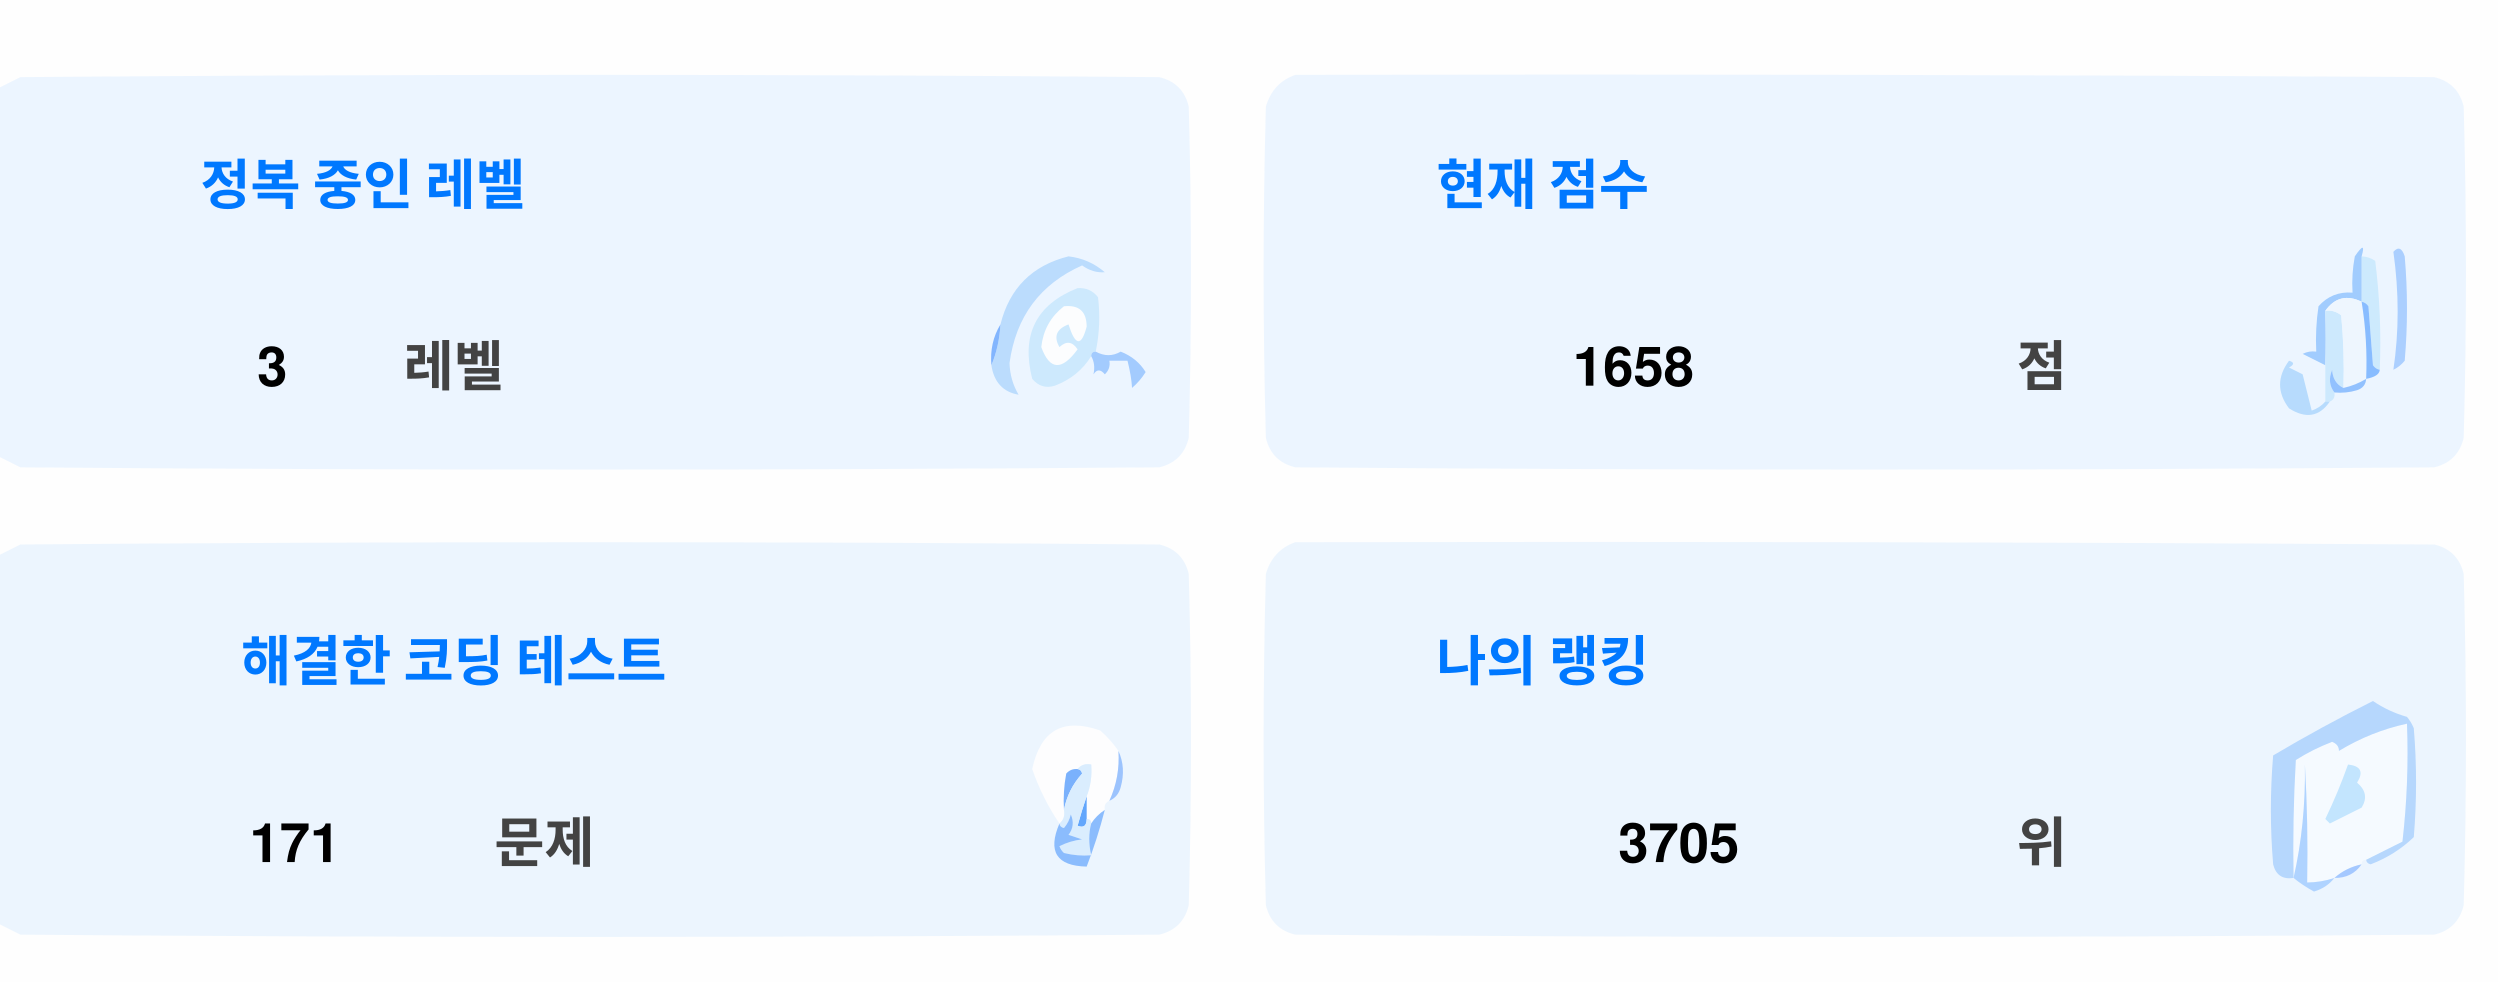
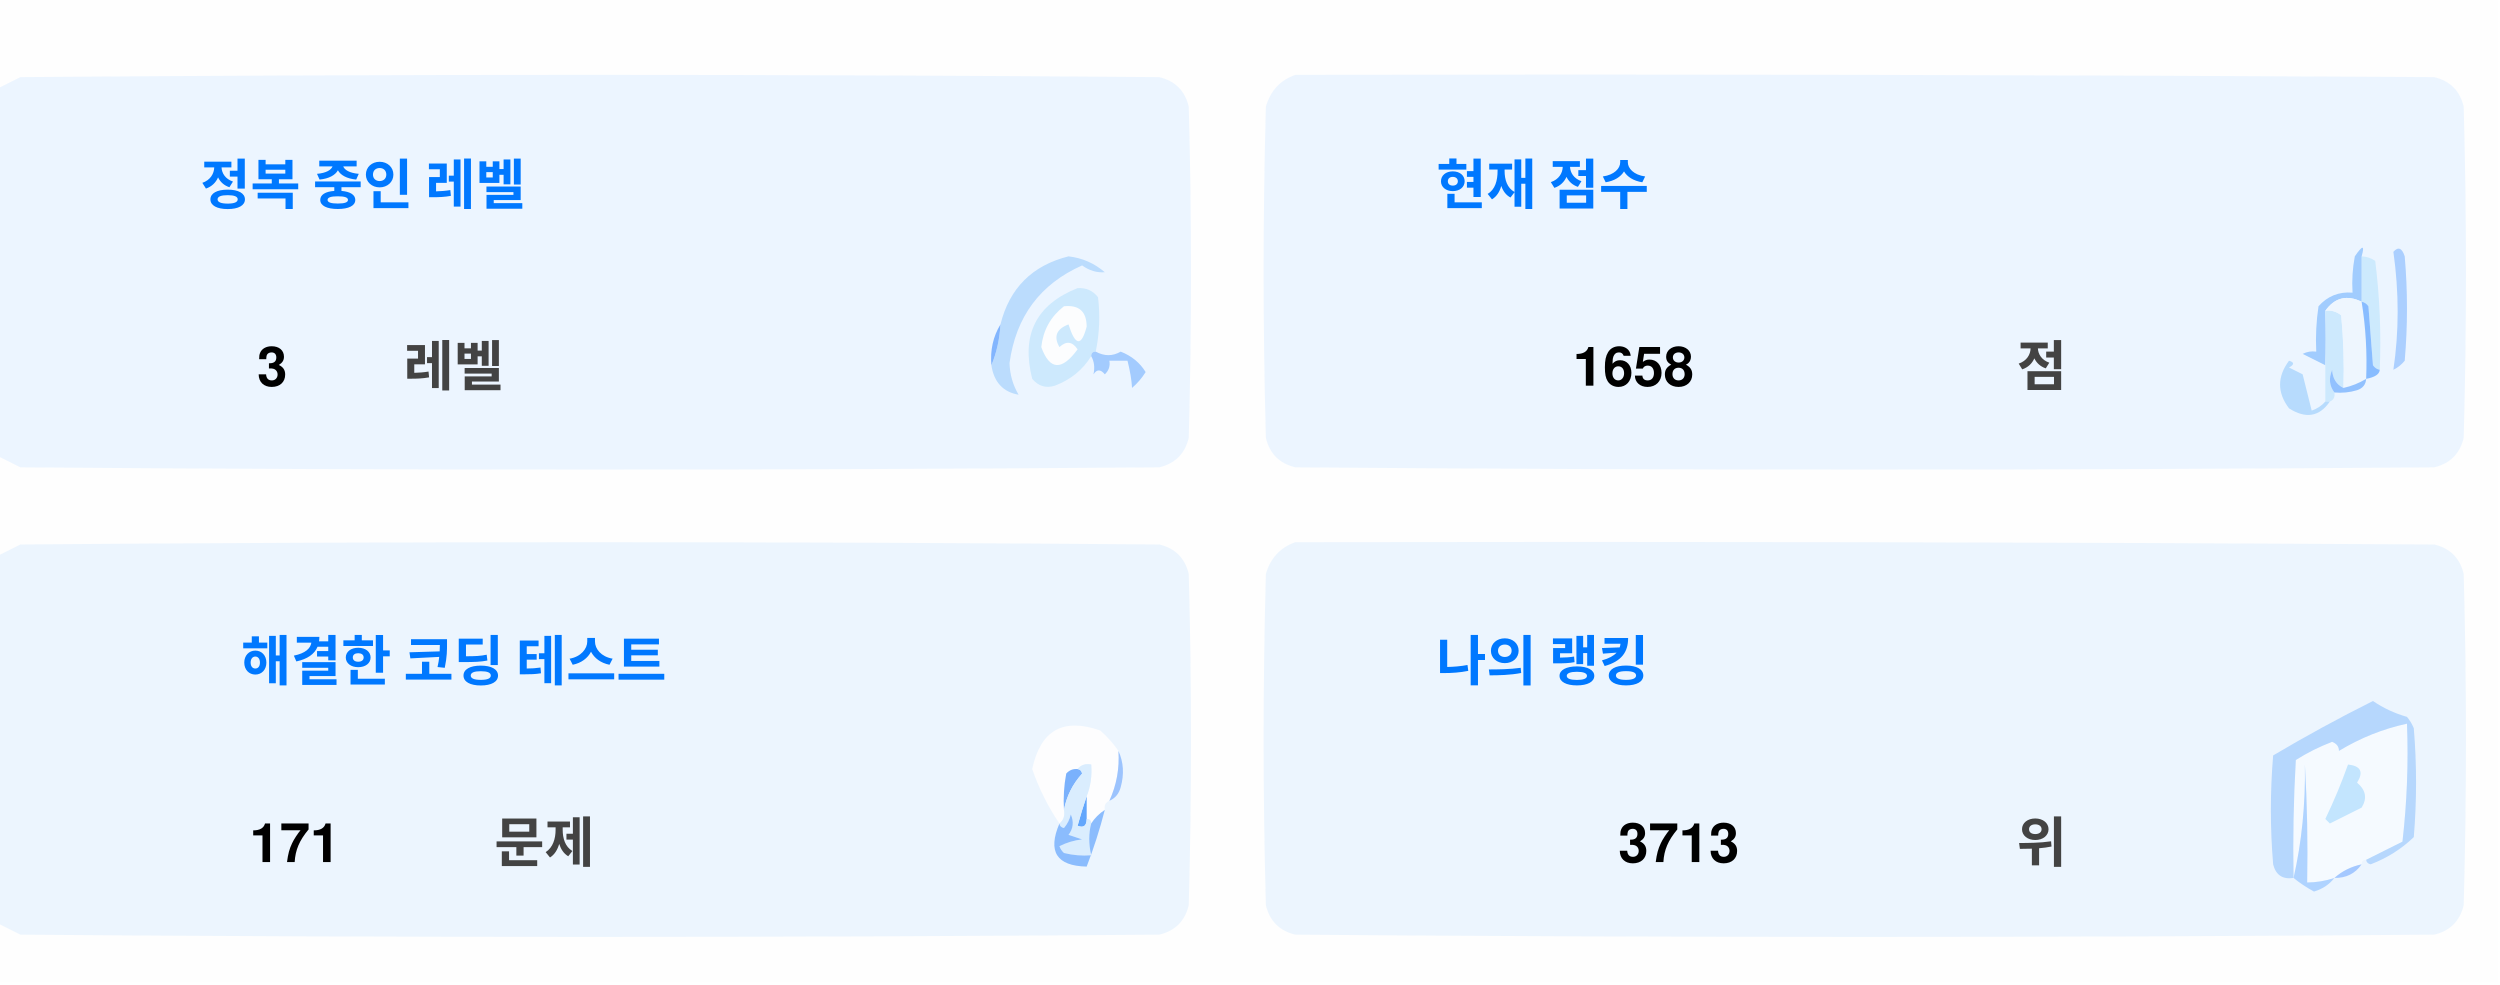
<svg xmlns="http://www.w3.org/2000/svg" version="1.1" width="551px" height="217px" style="shape-rendering:geometricPrecision; text-rendering:geometricPrecision; image-rendering:optimizeQuality; fill-rule:evenodd; clip-rule:evenodd">
  <style>.title {fill: #434343;font-size: 1rem;line-height: 1.5rem;font-weight: bold;font-family: -apple-system, BlinkMacSystemFont, Segoe UI, Helvetica, Arial, sans-serif, Apple Color Emoji, Segoe UI Emoji;}.desc {fill: #434343;font-size: 2.5rem;font-weight: bold;line-height: 1.5rem;font-family: -apple-system, BlinkMacSystemFont, Segoe UI, Helvetica, Arial, sans-serif, Apple Color Emoji, Segoe UI Emoji;}.desc-2 {fill: #434343;font-size: 1rem;font-weight: bold;line-height: 1.5rem;font-family: -apple-system, BlinkMacSystemFont, Segoe UI, Helvetica, Arial, sans-serif, Apple Color Emoji, Segoe UI Emoji;}.text, .desc {animation: twinkling 4s ease-in-out infinite;}@keyframes twinkling {40% { opacity: 1; }50% { opacity: 0.5; }60% { opacity: 1; }70% { opacity: 0.5; }80% { opacity: 1; }}</style>
  <g>
    <path style="opacity:1" fill="#fefefe" d="M -0.5,-0.5 C 183.167,-0.5 366.833,-0.5 550.5,-0.5C 550.5,71.833 550.5,144.167 550.5,216.5C 366.833,216.5 183.167,216.5 -0.5,216.5C -0.5,212.167 -0.5,207.833 -0.5,203.5C 1.14,204.32 2.807,205.153 4.5,206C 88.167,206.667 171.833,206.667 255.5,206C 259,205.167 261.167,203 262,199.5C 262.667,175.167 262.667,150.833 262,126.5C 261.167,123 259,120.833 255.5,120C 171.833,119.333 88.167,119.333 4.5,120C 2.807,120.847 1.14,121.68 -0.5,122.5C -0.5,115.167 -0.5,107.833 -0.5,100.5C 1.14,101.32 2.807,102.153 4.5,103C 88.167,103.667 171.833,103.667 255.5,103C 259,102.167 261.167,100 262,96.5C 262.667,72.167 262.667,47.833 262,23.5C 261.167,20 259,17.833 255.5,17C 171.833,16.333 88.167,16.333 4.5,17C 2.807,17.847 1.14,18.68 -0.5,19.5C -0.5,12.833 -0.5,6.167 -0.5,-0.5 Z" />
  </g>
  <g>
    <path style="opacity:1" fill="#ecf5ff" d="M -0.5,100.5 C -0.5,73.5 -0.5,46.5 -0.5,19.5C 1.14,18.68 2.807,17.847 4.5,17C 88.167,16.333 171.833,16.333 255.5,17C 259,17.833 261.167,20 262,23.5C 262.667,47.833 262.667,72.167 262,96.5C 261.167,100 259,102.167 255.5,103C 171.833,103.667 88.167,103.667 4.5,103C 2.807,102.153 1.14,101.32 -0.5,100.5 Z" />
  </g>
  <g>
    <path style="opacity:1" fill="#ecf5ff" d="M 285.5,16.5 C 369.167,16.333 452.834,16.5 536.5,17C 540,17.833 542.167,20 543,23.5C 543.667,47.833 543.667,72.167 543,96.5C 542.167,100 540,102.167 536.5,103C 452.833,103.667 369.167,103.667 285.5,103C 282,102.167 279.833,100 279,96.5C 278.333,72.167 278.333,47.833 279,23.5C 280.018,19.985 282.185,17.652 285.5,16.5 Z" />
  </g>
  <g>
    <path style="opacity:1" fill="#cdeafd" d="M 520.5,56.5 C 521.583,56.539 522.583,56.873 523.5,57.5C 524.498,65.472 524.831,73.472 524.5,81.5C 523.883,81.389 523.383,81.056 523,80.5C 522.667,76.167 522.333,71.833 522,67.5C 521.617,66.944 521.117,66.611 520.5,66.5C 520.5,63.167 520.5,59.833 520.5,56.5 Z" />
  </g>
  <g>
    <path style="opacity:1" fill="#abcfff" d="M 527.5,55.5 C 528.566,54.308 529.399,54.641 530,56.5C 530.667,64.167 530.667,71.833 530,79.5C 529.311,80.357 528.478,81.023 527.5,81.5C 528.758,73.08 528.758,64.414 527.5,55.5 Z" />
  </g>
  <g>
    <path style="opacity:1" fill="#bbdcfd" d="M 218.5,80.5 C 219.657,77.727 220.324,74.727 220.5,71.5C 222.49,63.51 227.49,58.51 235.5,56.5C 238.528,56.847 241.194,58.014 243.5,60C 241.744,60.141 240.078,59.641 238.5,58.5C 229.247,62.607 223.914,69.773 222.5,80C 222.565,82.526 223.232,84.859 224.5,87C 221.07,86.397 219.07,84.231 218.5,80.5 Z" />
  </g>
  <g>
    <path style="opacity:1" fill="#cde9fd" d="M 241.5,77.5 C 240.833,77.5 240.5,77.833 240.5,78.5C 238.628,81.529 235.961,83.695 232.5,85C 230.536,85.624 228.869,85.124 227.5,83.5C 225.021,73.791 228.354,67.124 237.5,63.5C 239.374,63.39 240.874,64.056 242,65.5C 242.497,69.524 242.331,73.524 241.5,77.5 Z" />
  </g>
  <g>
    <path style="opacity:1" fill="#fcfdfe" d="M 234.5,67.5 C 237.826,67.162 239.493,68.662 239.5,72C 238.334,76.434 237,76.267 235.5,71.5C 232.832,72.515 232.166,74.182 233.5,76.5C 235.017,75.089 236.351,75.256 237.5,77C 234.006,81.771 231.34,81.605 229.5,76.5C 229.904,72.771 231.571,69.771 234.5,67.5 Z" />
  </g>
  <g>
    <path style="opacity:1" fill="#a1ccfe" d="M 520.5,56.5 C 520.5,59.833 520.5,63.167 520.5,66.5C 517.238,64.922 514.572,65.589 512.5,68.5C 512.617,72.81 512.617,76.81 512.5,80.5C 510.86,79.68 509.193,78.847 507.5,78C 508.448,77.517 509.448,77.35 510.5,77.5C 510.335,74.15 510.502,70.817 511,67.5C 512.995,65.253 515.495,64.253 518.5,64.5C 518.336,61.813 518.503,59.146 519,56.5C 520.731,53.969 521.231,53.969 520.5,56.5 Z" />
  </g>
  <g>
    <path style="opacity:1" fill="#cde9fd" d="M 512.5,68.5 C 513.822,68.33 514.989,68.663 516,69.5C 516.499,74.823 516.666,80.156 516.5,85.5C 514.955,84.77 514.122,83.437 514,81.5C 513.22,83.387 513.387,85.054 514.5,86.5C 514.672,87.492 514.338,88.158 513.5,88.5C 513.167,88.5 512.833,88.5 512.5,88.5C 512.5,85.833 512.5,83.167 512.5,80.5C 512.617,76.81 512.617,72.81 512.5,68.5 Z" />
  </g>
  <g>
    <path style="opacity:1" fill="#eef6fe" d="M 520.5,66.5 C 521.407,72.106 521.74,77.773 521.5,83.5C 519.95,84.441 518.284,85.108 516.5,85.5C 516.666,80.156 516.499,74.823 516,69.5C 514.989,68.663 513.822,68.33 512.5,68.5C 514.572,65.589 517.238,64.922 520.5,66.5 Z" />
  </g>
  <g>
    <path style="opacity:1" fill="#88bcff" d="M 520.5,66.5 C 521.117,66.611 521.617,66.944 522,67.5C 522.333,71.833 522.667,76.167 523,80.5C 523.383,81.056 523.883,81.389 524.5,81.5C 524.445,82.469 523.445,83.136 521.5,83.5C 521.74,77.773 521.407,72.106 520.5,66.5 Z" />
  </g>
  <g>
    <path style="opacity:1" fill="#82b5fe" d="M 220.5,71.5 C 220.324,74.727 219.657,77.727 218.5,80.5C 218.215,77.171 218.882,74.171 220.5,71.5 Z" />
  </g>
  <g>
    <path style="opacity:1" fill="#a3cbfe" d="M 240.5,78.5 C 240.5,77.833 240.833,77.5 241.5,77.5C 243.391,78.536 245.224,78.536 247,77.5C 249.391,78.429 251.225,79.929 252.5,82C 251.681,83.319 250.681,84.486 249.5,85.5C 249.409,83.777 249.075,81.777 248.5,79.5C 247.167,79.5 245.833,79.5 244.5,79.5C 244.719,80.675 244.386,81.675 243.5,82.5C 242.575,81.359 241.741,81.359 241,82.5C 241.331,80.981 241.164,79.648 240.5,78.5 Z" />
  </g>
  <g>
    <path style="opacity:1" fill="#b7dbfd" d="M 512.5,88.5 C 512.833,88.5 513.167,88.5 513.5,88.5C 511.199,91.857 508.199,92.357 504.5,90C 501.872,86.535 501.872,83.035 504.5,79.5C 505.696,79.846 505.696,80.346 504.5,81C 505.5,81.5 506.5,82 507.5,82.5C 508.167,85.167 508.833,87.833 509.5,90.5C 510.739,90.058 511.739,89.391 512.5,88.5 Z" />
  </g>
  <g>
    <path style="opacity:1" fill="#92c1fe" d="M 516.5,85.5 C 518.284,85.108 519.95,84.441 521.5,83.5C 521.423,84.75 520.756,85.583 519.5,86C 517.866,86.493 516.199,86.66 514.5,86.5C 513.387,85.054 513.22,83.387 514,81.5C 514.122,83.437 514.955,84.77 516.5,85.5 Z" />
  </g>
  <g>
    <path style="opacity:1" fill="#ecf5fe" d="M -0.5,203.5 C -0.5,176.5 -0.5,149.5 -0.5,122.5C 1.14,121.68 2.807,120.847 4.5,120C 88.167,119.333 171.833,119.333 255.5,120C 259,120.833 261.167,123 262,126.5C 262.667,150.833 262.667,175.167 262,199.5C 261.167,203 259,205.167 255.5,206C 171.833,206.667 88.167,206.667 4.5,206C 2.807,205.153 1.14,204.32 -0.5,203.5 Z" />
  </g>
  <g>
    <path style="opacity:1" fill="#ecf5fe" d="M 285.5,119.5 C 369.167,119.333 452.834,119.5 536.5,120C 540,120.833 542.167,123 543,126.5C 543.667,150.833 543.667,175.167 543,199.5C 542.167,203 540,205.167 536.5,206C 452.833,206.667 369.167,206.667 285.5,206C 282,205.167 279.833,203 279,199.5C 278.333,175.167 278.333,150.833 279,126.5C 280.018,122.985 282.185,120.652 285.5,119.5 Z" />
  </g>
  <g>
    <path style="opacity:1" fill="#fdfdfe" d="M 246.5,165.5 C 246.758,169.367 246.092,173.034 244.5,176.5C 243.662,176.842 243.328,177.508 243.5,178.5C 242.272,179.306 241.272,180.306 240.5,181.5C 240.5,180.833 240.167,180.5 239.5,180.5C 239.5,178.833 239.5,177.167 239.5,175.5C 240.369,173.283 240.702,170.95 240.5,168.5C 239.209,168.263 238.209,168.596 237.5,169.5C 236.504,169.414 235.671,169.748 235,170.5C 234.503,173.146 234.336,175.813 234.5,178.5C 234.737,179.791 234.404,180.791 233.5,181.5C 230.986,177.806 228.986,173.806 227.5,169.5C 229.309,160.957 234.309,158.124 242.5,161C 244.07,162.397 245.404,163.897 246.5,165.5 Z" />
  </g>
  <g>
    <path style="opacity:1" fill="#f5faff" d="M 521.5,189.5 C 520.833,189.5 520.5,189.833 520.5,190.5C 518.181,190.992 516.181,191.992 514.5,193.5C 512.565,194.15 510.565,194.483 508.5,194.5C 508.666,185.827 508.5,177.16 508,168.5C 508.141,177.227 507.308,185.56 505.5,193.5C 505.334,184.827 505.5,176.16 506,167.5C 508.527,165.903 511.194,164.57 514,163.5C 515.011,163.892 515.511,164.559 515.5,165.5C 520.21,162.641 525.21,160.641 530.5,159.5C 530.831,168.192 530.498,176.859 529.5,185.5C 526.807,186.847 524.14,188.18 521.5,189.5 Z" />
  </g>
  <g>
    <path style="opacity:1" fill="#b6d7fd" d="M 521.5,189.5 C 524.14,188.18 526.807,186.847 529.5,185.5C 530.498,176.859 530.831,168.192 530.5,159.5C 525.21,160.641 520.21,162.641 515.5,165.5C 515.511,164.559 515.011,163.892 514,163.5C 511.194,164.57 508.527,165.903 506,167.5C 505.5,176.16 505.334,184.827 505.5,193.5C 503.089,193.863 501.589,192.863 501,190.5C 500.333,182.5 500.333,174.5 501,166.5C 508.173,162.246 515.507,158.246 523,154.5C 525.304,156.068 527.804,157.235 530.5,158C 531.126,158.75 531.626,159.584 532,160.5C 532.667,168.5 532.667,176.5 532,184.5C 529.292,187.111 526.125,189.111 522.5,190.5C 521.893,190.376 521.56,190.043 521.5,189.5 Z" />
  </g>
  <g>
    <path style="opacity:1" fill="#c3e5fe" d="M 517.5,168.5 C 520.317,168.801 520.984,170.134 519.5,172.5C 521.439,174.122 521.772,175.956 520.5,178C 518.167,179.167 515.833,180.333 513.5,181.5C 513.167,181.167 512.833,180.833 512.5,180.5C 514.414,176.515 516.081,172.515 517.5,168.5 Z" />
  </g>
  <g>
    <path style="opacity:1" fill="#7ab1fc" d="M 237.5,169.5 C 238.043,169.56 238.376,169.893 238.5,170.5C 236.395,172.836 235.062,175.503 234.5,178.5C 234.336,175.813 234.503,173.146 235,170.5C 235.671,169.748 236.504,169.414 237.5,169.5 Z" />
  </g>
  <g>
    <path style="opacity:1" fill="#afd3ff" d="M 514.5,193.5 C 513.378,194.947 511.878,195.947 510,196.5C 508.348,195.601 506.848,194.601 505.5,193.5C 507.308,185.56 508.141,177.227 508,168.5C 508.5,177.16 508.666,185.827 508.5,194.5C 510.565,194.483 512.565,194.15 514.5,193.5 Z" />
  </g>
  <g>
    <path style="opacity:1" fill="#9cc3fd" d="M 246.5,165.5 C 247.634,167.966 247.801,170.633 247,173.5C 246.623,174.942 245.79,175.942 244.5,176.5C 246.092,173.034 246.758,169.367 246.5,165.5 Z" />
  </g>
  <g>
    <path style="opacity:1" fill="#62a6fc" d="M 239.5,175.5 C 239.5,177.167 239.5,178.833 239.5,180.5C 239.483,182.028 238.816,182.528 237.5,182C 238.117,179.723 238.784,177.556 239.5,175.5 Z" />
  </g>
  <g>
    <path style="opacity:1" fill="#daedfe" d="M 237.5,169.5 C 238.209,168.596 239.209,168.263 240.5,168.5C 240.702,170.95 240.369,173.283 239.5,175.5C 238.784,177.556 238.117,179.723 237.5,182C 238.816,182.528 239.483,182.028 239.5,180.5C 240.167,180.5 240.5,180.833 240.5,181.5C 239.918,183.669 239.918,186.002 240.5,188.5C 238.473,188.662 236.473,188.495 234.5,188C 234.043,187.586 233.709,187.086 233.5,186.5C 235.078,185.702 236.744,185.202 238.5,185C 237.5,184.667 236.5,184.333 235.5,184C 236.554,182.612 236.72,181.112 236,179.5C 235.751,180.624 235.251,181.624 234.5,182.5C 233.893,182.376 233.56,182.043 233.5,181.5C 234.404,180.791 234.737,179.791 234.5,178.5C 235.062,175.503 236.395,172.836 238.5,170.5C 238.376,169.893 238.043,169.56 237.5,169.5 Z" />
  </g>
  <g>
    <path style="opacity:1" fill="#8bbcfd" d="M 243.5,178.5 C 242.395,182.803 241.062,186.969 239.5,191C 232.857,190.847 230.857,187.68 233.5,181.5C 233.56,182.043 233.893,182.376 234.5,182.5C 235.251,181.624 235.751,180.624 236,179.5C 236.72,181.112 236.554,182.612 235.5,184C 236.5,184.333 237.5,184.667 238.5,185C 236.744,185.202 235.078,185.702 233.5,186.5C 233.709,187.086 234.043,187.586 234.5,188C 236.473,188.495 238.473,188.662 240.5,188.5C 239.918,186.002 239.918,183.669 240.5,181.5C 241.272,180.306 242.272,179.306 243.5,178.5 Z" />
  </g>
  <g>
    <path style="opacity:1" fill="#a4c8ff" d="M 520.5,190.5 C 519.089,192.539 517.089,193.539 514.5,193.5C 516.181,191.992 518.181,190.992 520.5,190.5 Z" />
  </g>
  <text text-anchor="middle" x="80" y="45" class="title" style="fill:#0078ff;" stroke="#none" stroke-width="1">정복 중인 레벨</text>
  <text text-anchor="middle" x="60" y="85" class="desc" style="fill:#000000;" stroke="#none" stroke-width="1">3</text>
  <text text-anchor="middle" x="100" y="85" class="desc-2" style="fill:#434343;" stroke="#none" stroke-width="1">레벨</text>
  <text text-anchor="middle" x="340" y="45" class="title" style="fill:#0078ff;" stroke="#none" stroke-width="1">현재 점수</text>
  <text text-anchor="middle" x="360" y="85" class="desc" style="fill:#000000;" stroke="#none" stroke-width="1">1658</text>
  <text text-anchor="middle" x="450" y="85" class="desc-2" style="fill:#434343;" stroke="#none" stroke-width="1">점</text>
  <text text-anchor="middle" x="100" y="150" class="title" style="fill:#0078ff;" stroke="#none" stroke-width="1">해결한 코딩 테스트</text>
  <text text-anchor="middle" x="65" y="190" class="desc" style="fill:#000000;" stroke="#none" stroke-width="1">171</text>
  <text text-anchor="middle" x="120" y="190" class="desc-2" style="fill:#434343;" stroke="#none" stroke-width="1">문제</text>
  <text text-anchor="middle" x="340" y="150" class="title" style="fill:#0078ff;" stroke="#none" stroke-width="1">나의 랭킹</text>
-   <text text-anchor="middle" x="370" y="190" class="desc" style="fill:#000000;" stroke="#none" stroke-width="1">3705</text>
+   <text text-anchor="middle" x="370" y="190" class="desc" style="fill:#000000;" stroke="#none" stroke-width="1">3713</text>
  <text text-anchor="middle" x="450" y="190" class="desc-2" style="fill:#434343;" stroke="#none" stroke-width="1">위</text>
</svg>
